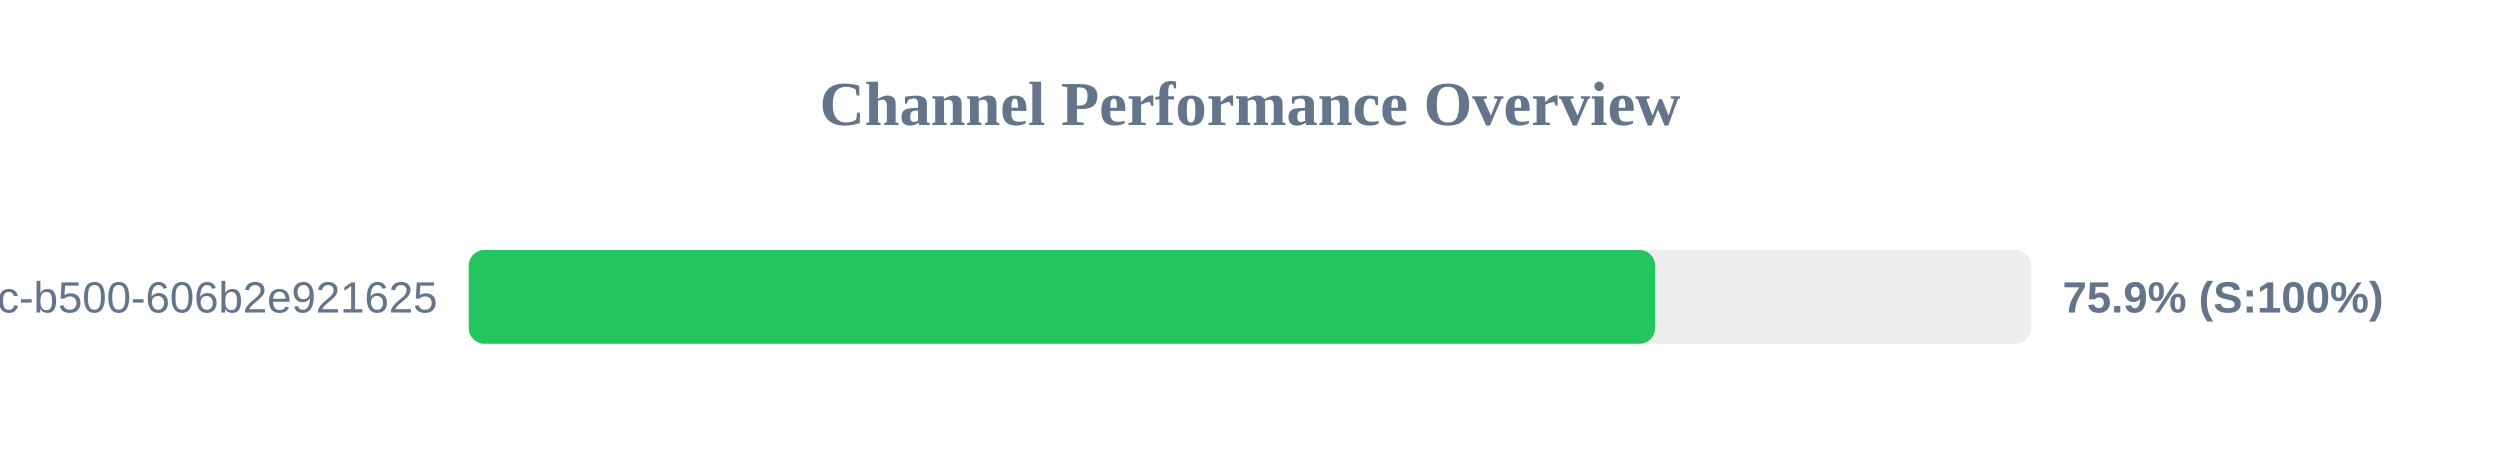
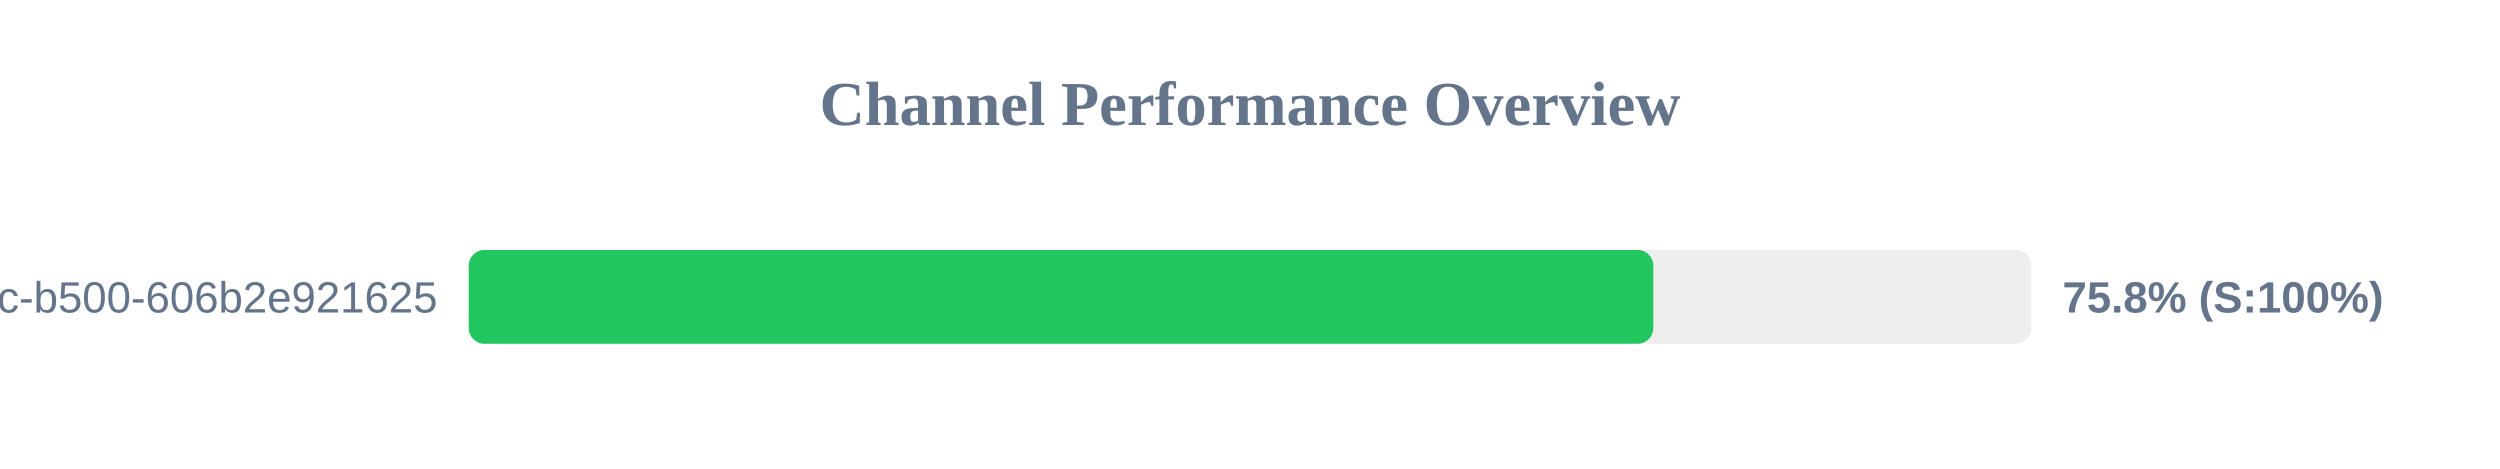
<svg xmlns="http://www.w3.org/2000/svg" width="800" height="150" version="1.1">
  <style>
        .row { font: 14px Arial; fill: #64748b; }
        .score { font: bold 14px Arial; fill: #64748b; }
    </style>
  <text x="400" y="40" text-anchor="middle" font-size="20px" font-weight="bold" fill="#64748b">Channel Performance Overview</text>
  <rect x="150" y="80" width="500" height="30" fill="#eee" rx="5" />
-   <rect x="150" y="80" width="379.65" height="30" fill="#22c55e" rx="5" />
+   <rect x="150" y="80" width="379.05" height="30" fill="#22c55e" rx="5" />
  <text x="140" y="100" text-anchor="end" class="row">?uuid=f901861b-6491-450c-b500-606b2e921625</text>
-   <text x="660" y="100" text-anchor="start" class="score">75.9% (S:100%)</text>
+   <text x="660" y="100" text-anchor="start" class="score">75.8% (S:100%)</text>
</svg>
